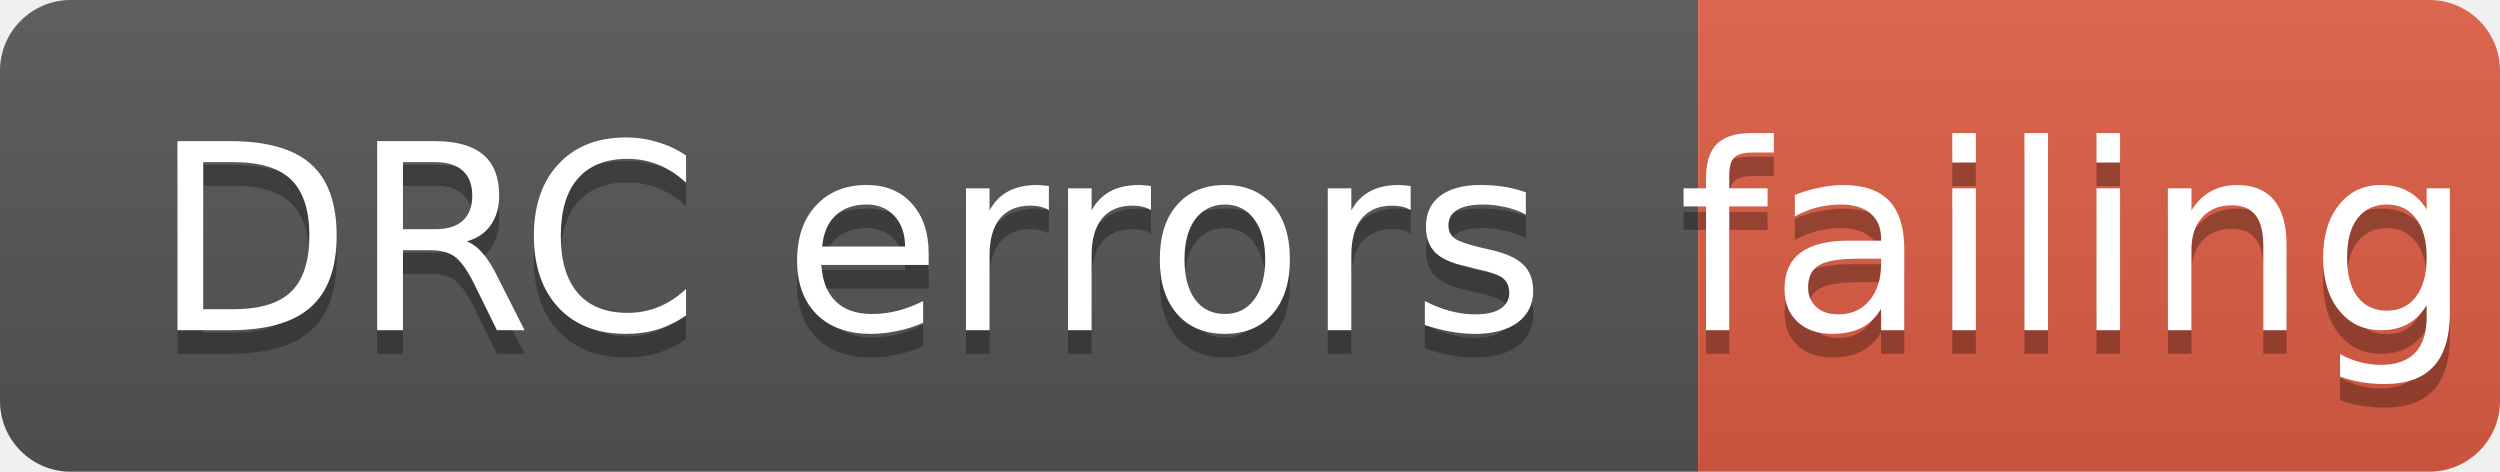
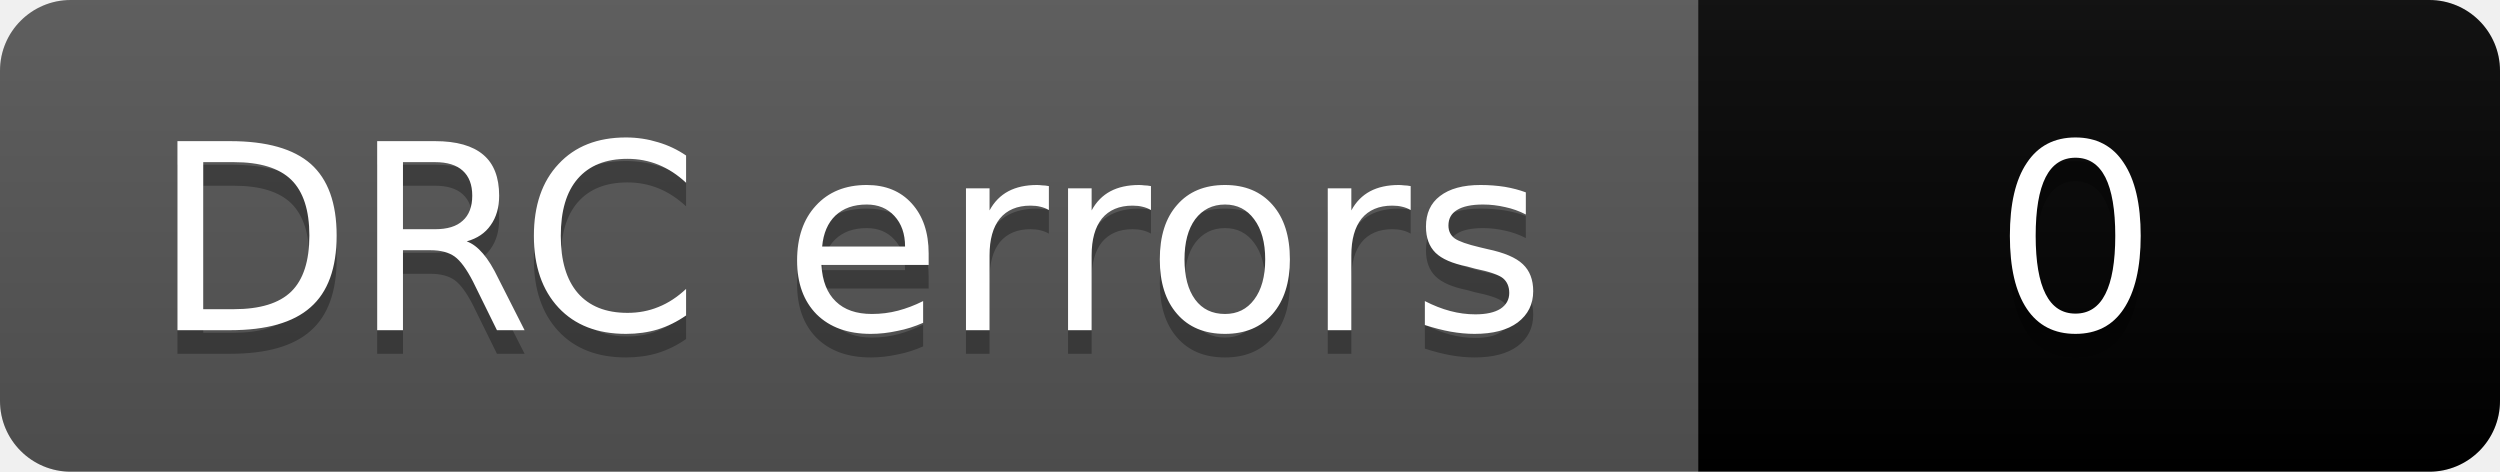
- <svg xmlns="http://www.w3.org/2000/svg" width="106" height="20" role="img" aria-label="DRC errors: failing">
+ <svg xmlns="http://www.w3.org/2000/svg" width="106" height="20" role="img" aria-label="DRC errors: 0">
  <linearGradient id="s" x2="0" y2="100%">
    <stop offset="0" stop-color="#bbb" stop-opacity=".1" />
    <stop offset="1" stop-opacity=".1" />
  </linearGradient>
  <clipPath id="r">
    <rect width="106" height="20" rx="3" fill="#fff" />
  </clipPath>
  <g clip-path="url(#r)">
    <rect width="72" height="20" fill="#555" />
-     <rect x="72" width="34" height="20" fill="#e05d44" />
+     <rect x="72" width="34" height="20" fill="COLOR0" />
    <rect width="106" height="20" fill="url(#s)" />
  </g>
  <g fill="#fff" text-anchor="middle" font-family="Verdana,Geneva,DejaVu Sans,sans-serif" font-size="11">
    <text aria-hidden="true" x="36" y="15" fill="#010101" fill-opacity=".3">DRC errors</text>
    <text x="36" y="14">DRC errors</text>
-     <text aria-hidden="true" x="88" y="15" fill="#010101" fill-opacity=".3">failing</text>
-     <text x="88" y="14">failing</text>
+     <text aria-hidden="true" x="88" y="15" fill="#010101" fill-opacity=".3">0</text>
+     <text x="88" y="14">0</text>
  </g>
</svg>
